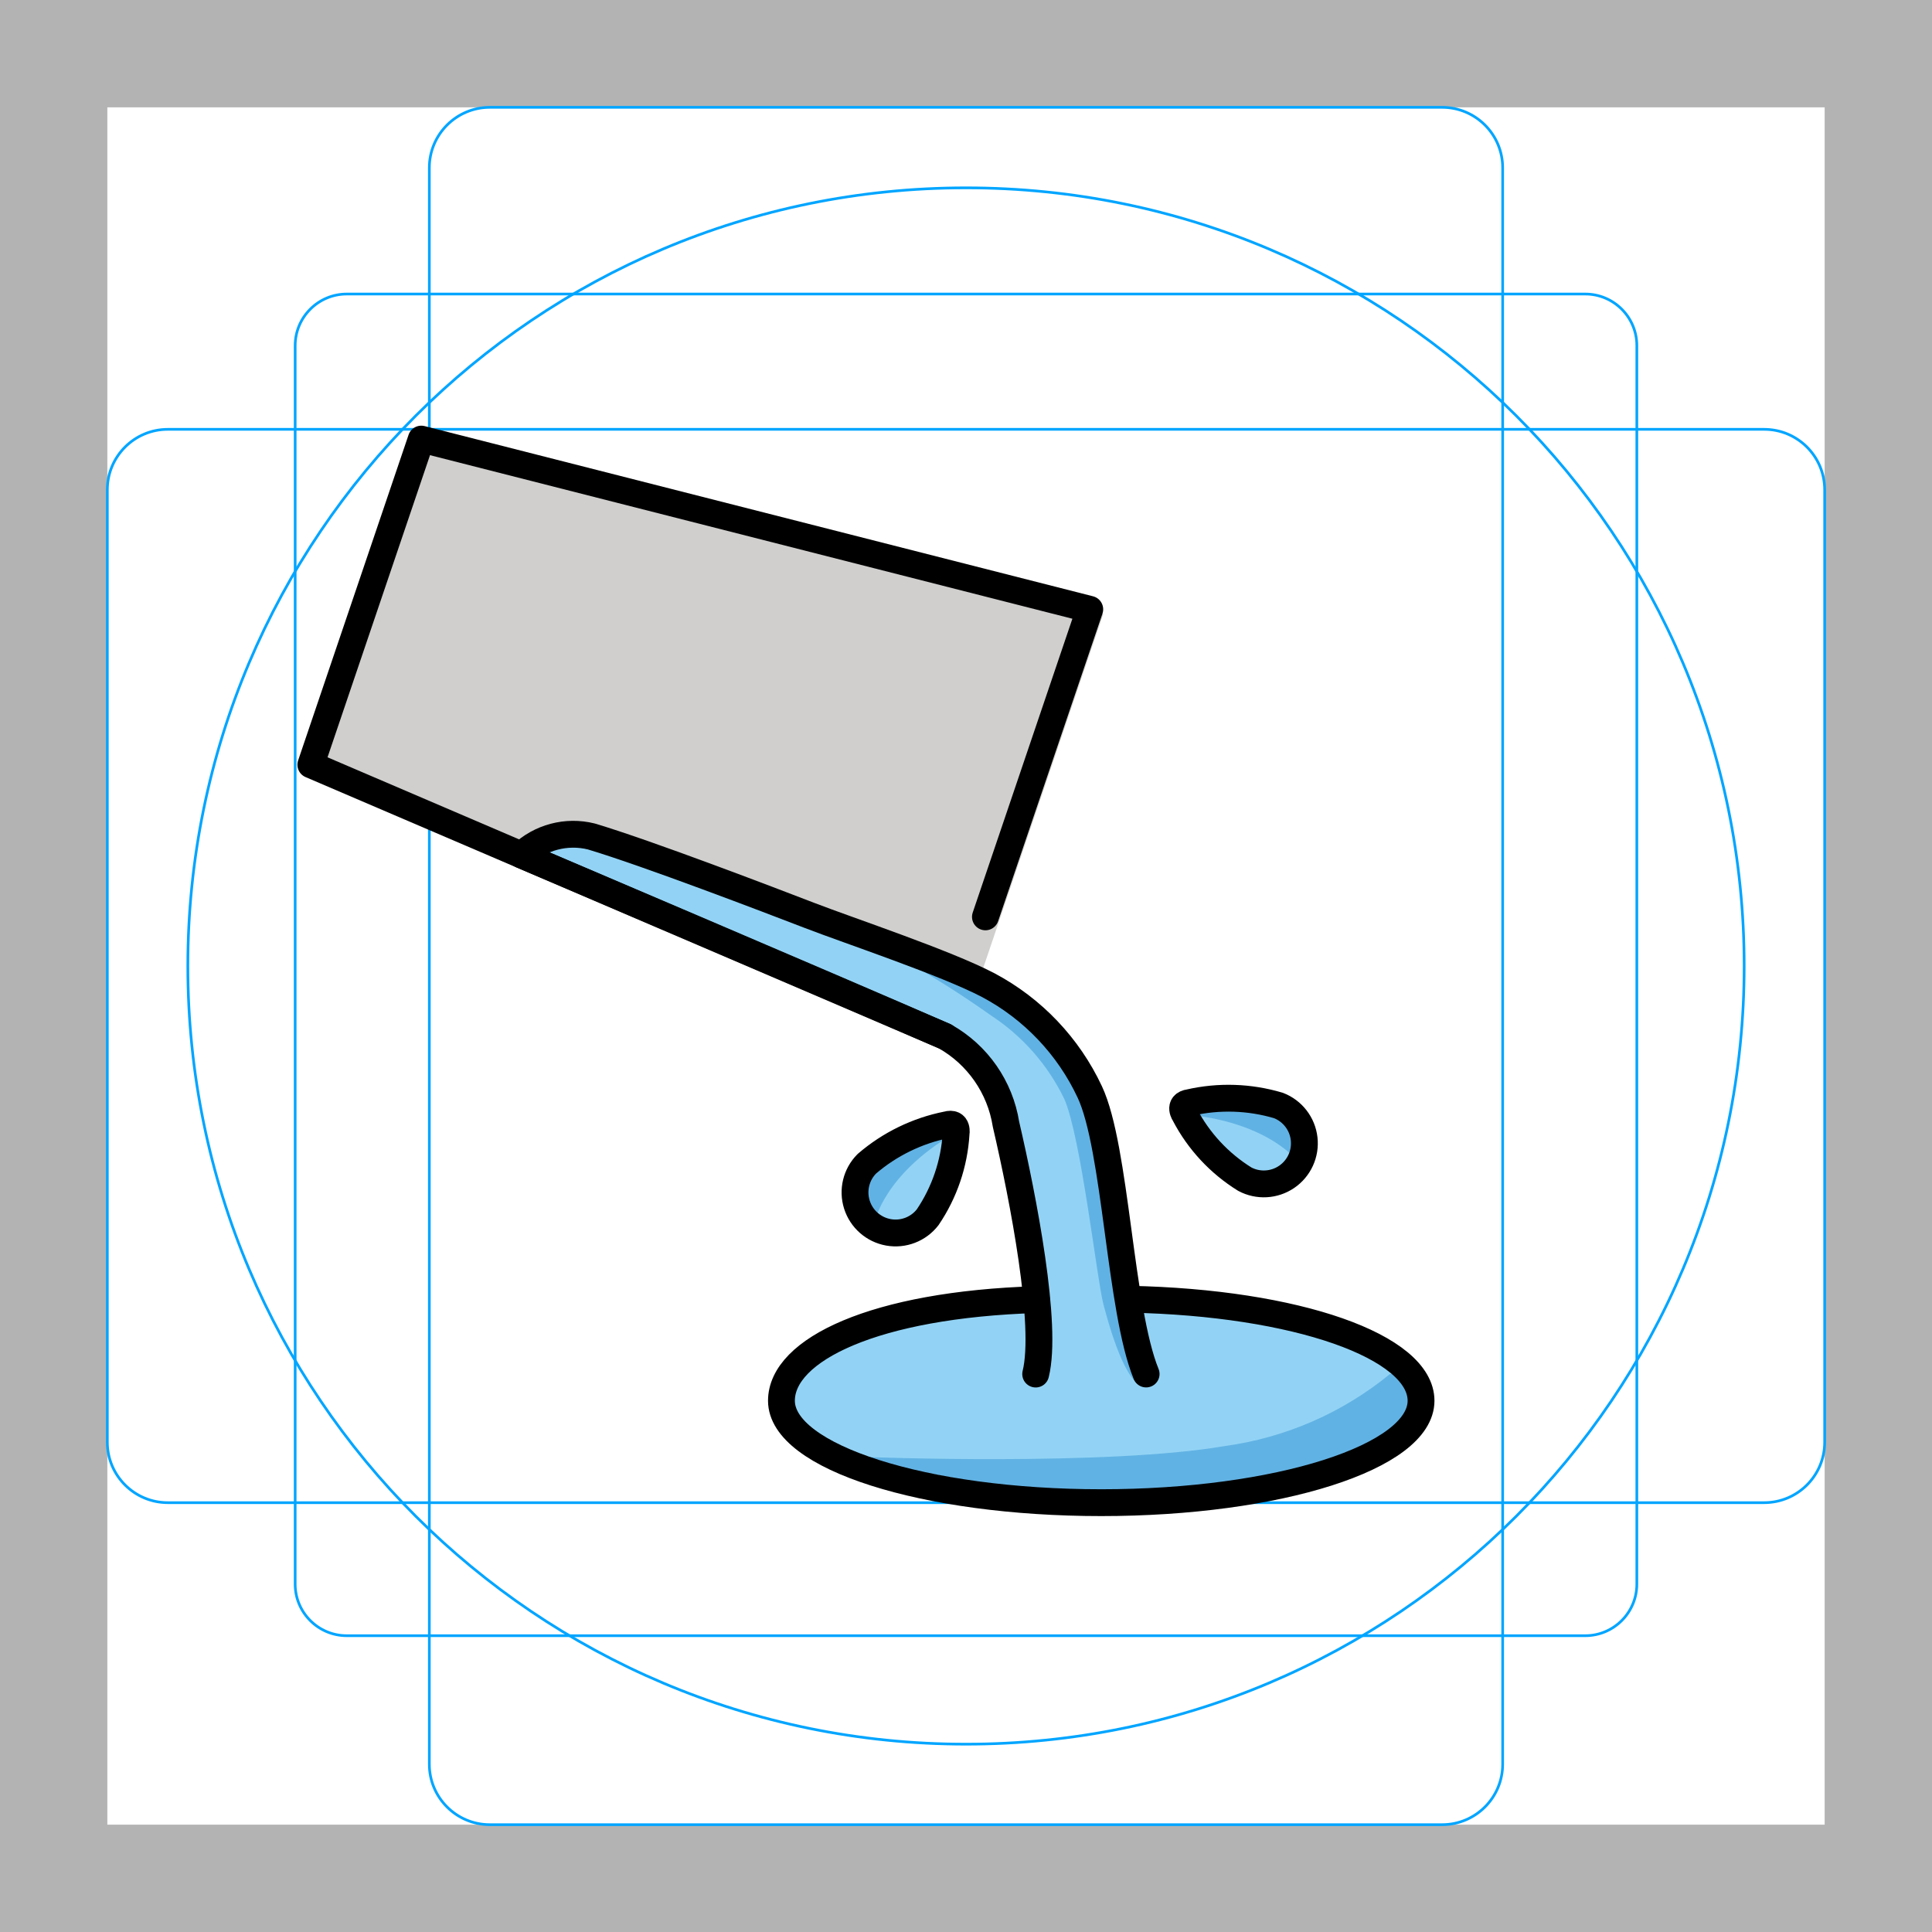
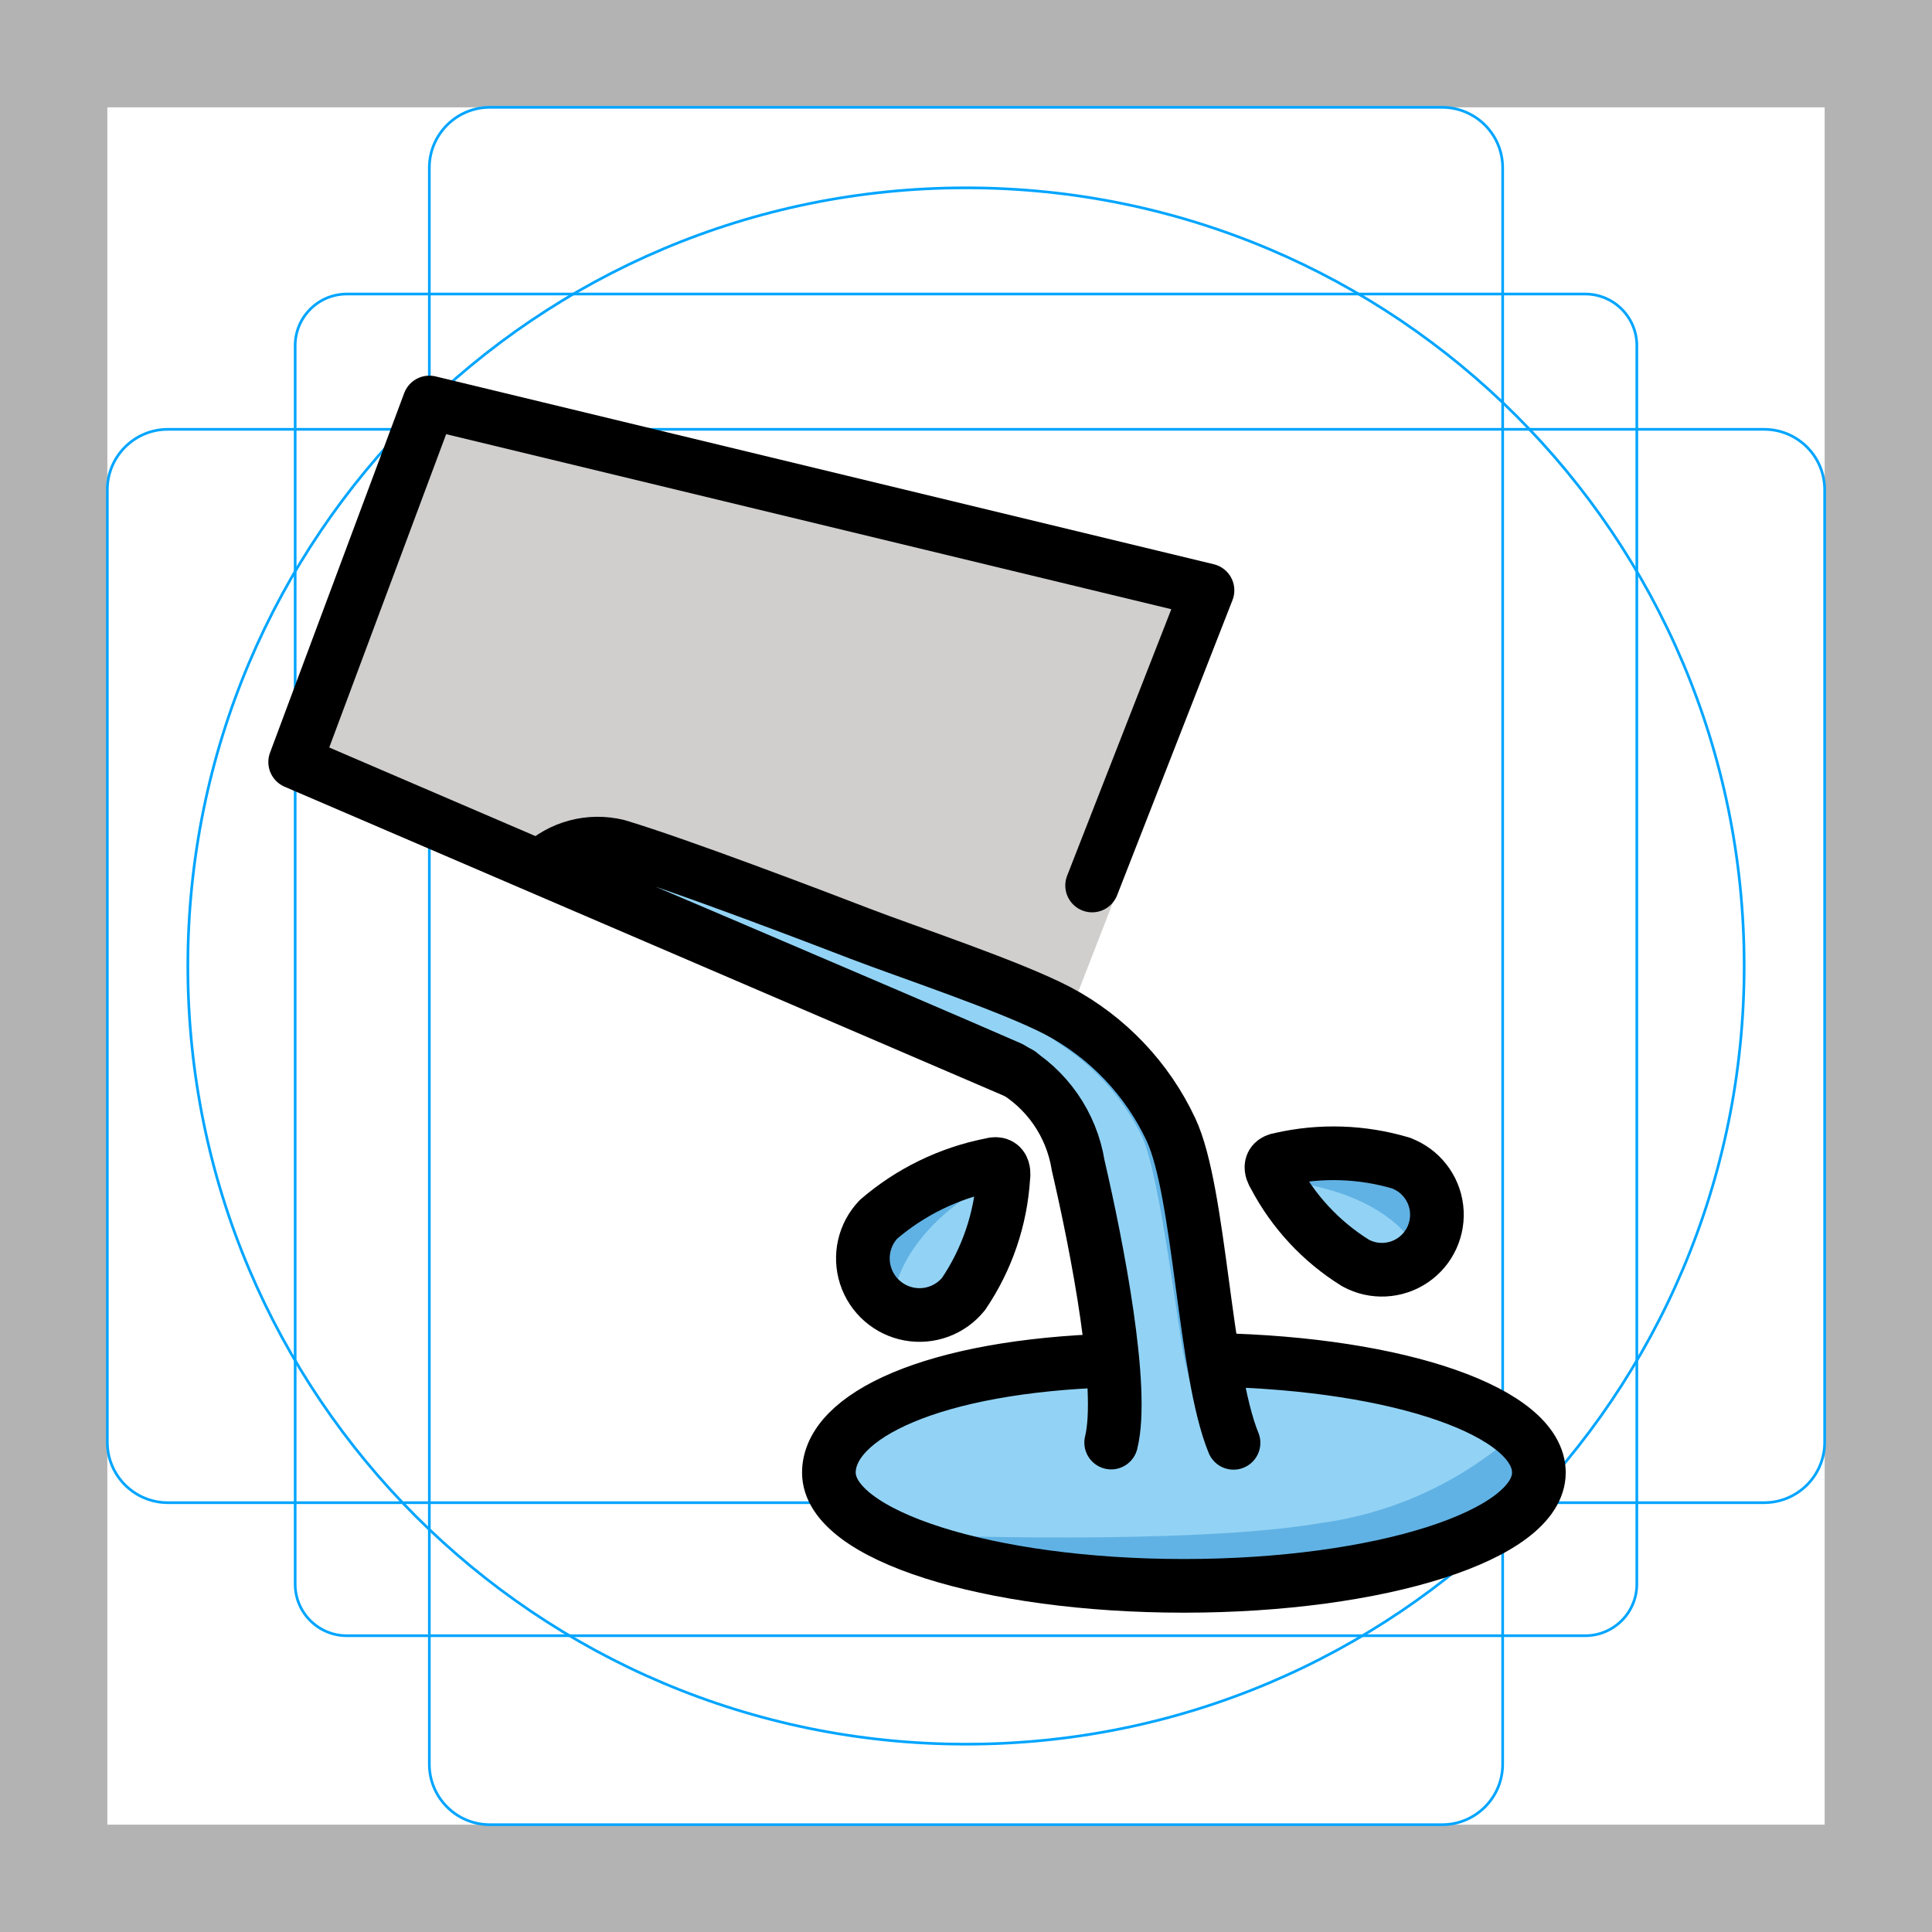
<svg xmlns="http://www.w3.org/2000/svg" id="emoji" viewBox="0 0 72 72">
  <g id="grid">
    <path fill="#b3b3b3" d="M68,4V68H4V4H68m4-4H0V72H72V0Z" />
    <path fill="none" stroke="#00a5ff" stroke-miterlimit="10" stroke-width="0.1" d="M12.923,10.958H59.077A1.923,1.923,0,0,1,61,12.881V59.035a1.923,1.923,0,0,1-1.923,1.923H12.923A1.923,1.923,0,0,1,11,59.035V12.881A1.923,1.923,0,0,1,12.923,10.958Z" />
    <rect x="16" y="4" rx="2.254" width="40" height="64" fill="none" stroke="#00a5ff" stroke-miterlimit="10" stroke-width="0.1" />
    <rect x="16" y="4" rx="2.254" width="40" height="64" transform="translate(72) rotate(90)" fill="none" stroke="#00a5ff" stroke-miterlimit="10" stroke-width="0.1" />
    <circle cx="36" cy="36" r="29" fill="none" stroke="#00a5ff" stroke-miterlimit="10" stroke-width="0.1" />
  </g>
  <g id="color">
-     <path fill="#92d3f5" d="M47.646,41.199a1.512,1.512,0,1,1-1.258,2.744,6.222,6.222,0,0,1-2.234-2.405s-.269-.386.175-.447a6.526,6.526,0,0,1,3.317.108" />
-     <path fill="#61b2e4" d="M44.082,41.525a5.066,5.066,0,0,1,3.414-.229,1.536,1.536,0,0,1,.963,2.09s-1.097-1.596-4.377-1.861" />
-     <path fill="#92d3f5" d="M32.304,43.02a6.526,6.526,0,0,1,2.983-1.454c.43-.126.343.336.343.336A6.222,6.222,0,0,1,34.573,45.01a1.512,1.512,0,1,1-2.269-1.99" />
-     <path fill="#61b2e4" d="M35.817,42.093c-2.885,1.581-3.234,3.487-3.234,3.487a1.536,1.536,0,0,1,.025-2.301,5.066,5.066,0,0,1,3.209-1.186" />
-     <polygon fill="#d0cfce" points="41.117 22.879 15.7 16.364 11.584 28.5 35.719 38.793 41.117 22.879" />
-     <path fill="#92d3f5" d="M19.434,31.862a2.531,2.531,0,0,1,2.604-.69c1.432.573,2.266.39,3.442.849a45.23,45.23,0,0,0,4.353,1.926c1.623.477,2.255,1.089,3.513,1.471a24.992,24.992,0,0,1,3.486,1.296A8.312,8.312,0,0,1,39.943,39.66c.959,1.304.897,2.07,1.432,3.545a18.658,18.658,0,0,1,.375,3.282c.349,1.938-.228,1.444.433,2.159.372.402,1.202-.158,1.9-.117a23.848,23.848,0,0,1,3.671.535c1.814.335,4.917,1.323,5.085,2.603.118.898-1.376,2.547-1.915,2.659-6.357,1.316-20.158,1.043-21.426-.724-1.423-1.984.911-3.18,1.993-3.672a20.352,20.352,0,0,1,6.65-1.398c.651-.067.427-.934.43-1.383a10.213,10.213,0,0,0-.43-3.174,21.116,21.116,0,0,0-.792-2.883,4.366,4.366,0,0,0-2.134-2.471Z" />
-     <path fill="#61b2e4" d="M32.272,54.298s8.977.346,13.367-.407a12.358,12.358,0,0,0,6.162-2.686s1.656-.068.784,1.886c-.417.937-2.647,1.807-3.976,2.077s-7.997.828-7.997.828l-3.16-.555-4.946-.936Z" />
-     <path fill="#61b2e4" d="M33.568,35.717a37.219,37.219,0,0,1,3.373,2.133,7.729,7.729,0,0,1,2.725,3.111c.622,1.428,1.214,6.719,1.451,7.629.901,3.462,1.596,3.079,1.596,3.079s-1.491-9.046-1.817-10.197a6.596,6.596,0,0,0-1.741-2.959C38.473,37.951,36.467,36.1,35.727,36S33.568,35.717,33.568,35.717Z" />
+     <path fill="#92d3f5" d="m 52.22 43.35 a 2.05 2.05 0 1 1 -1.7 3.72 8.43 8.43 0 0 1 -3.03 -3.26 s -.36 -.52 .24 -.61 a 8.85 8.85 0 0 1 4.5 .15" />
+     <path fill="#61b2e4" d="m 47.6 44 a 5.62 5.62 0 0 1 3.79 -.25 1.7 1.7 0 0 1 1.07 2.32 s -1.22 -1.77 -4.86 -2.07" />
+     <path fill="#92d3f5" d="m 32.74 45.44 a 9.12 9.12 0 0 1 4.17 -2.03 c .6 -.18 .48 .47 .48 .47 a 8.7 8.7 0 0 1 -1.48 4.34 2.11 2.11 0 1 1 -3.17 -2.78" />
+     <path fill="#61b2e4" d="m 37 44 c -3.2 1.76 -3.59 3.87 -3.59 3.87 a 1.71 1.71 0 0 1 .03 -2.55 5.62 5.62 0 0 1 3.56 -1.32" />
+     <path fill="#d0cfce" d="M 39,40 11,28.4 16,15 46,22 z" />
+     <path fill="#92d3f5" d="m 20.13 32.3 a 2.81 2.81 0 0 1 2.89 -.77 c 1.59 .64 2.52 .43 3.82 .94 a 50.21 50.21 0 0 0 4.83 2.14 c 1.8 .53 2.5 1.21 3.9 1.63 a 27.74 27.74 0 0 1 3.87 1.44 9.23 9.23 0 0 1 3.45 3.27 c 1.06 1.45 1 2.3 1.59 3.93 a 20.71 20.71 0 0 1 .42 3.64 c .39 2.15 -.25 1.6 .48 2.4 .41 .45 1.33 -.18 2.11 -.13 a 26.47 26.47 0 0 1 4.08 .59 c 2.01 .37 5.46 1.47 5.64 2.89 .13 1 -1.53 2.83 -2.13 2.95 -7.06 1.46 -22.38 1.16 -23.79 -.8 -1.58 -2.2 1.01 -3.53 2.21 -4.08 a 22.59 22.59 0 0 1 7.38 -1.55 c .72 -.07 .47 -1.04 .48 -1.53 a 11.34 11.34 0 0 0 -.48 -3.52 23.44 23.44 0 0 0 -.88 -3.2 4.85 4.85 0 0 0 -2.37 -2.74 z" />
+     <path fill="#61b2e4" d="m 34.38 57.21 s 9.97 .38 14.84 -.45 a 13.72 13.72 0 0 0 6.84 -2.98 s 1.84 -.08 .87 2.09 c -.46 1.04 -2.94 2.01 -4.41 2.31 -1.48 .3 -8.88 .92 -8.88 .92 l -3.51 -.62 -5.49 -1.04 z" />
+     <path fill="#61b2e4" d="m 35.82 36.58 a 41.32 41.32 0 0 1 3.74 2.37 8.58 8.58 0 0 1 3.02 3.45 c .69 1.58 1.35 7.46 1.61 8.47 1 3.84 1.77 3.42 1.77 3.42 s -1.65 -10.04 -2.02 -11.32 a 7.32 7.32 0 0 0 -1.93 -3.28 c -.76 -.63 -2.98 -2.68 -3.8 -2.79 s -2.4 -.31 -2.4 -.31 z" />
  </g>
  <g id="line">
-     <path fill="none" stroke="#000" stroke-linecap="round" stroke-linejoin="round" d="M42.098,48.419c6.232.124,10.86,1.766,10.86,3.783C52.958,54.3,47.623,56,41.04,56s-11.918-1.7-11.918-3.798c0-1.905,3.473-3.583,9.501-3.769" />
-     <path fill="none" stroke="#000" stroke-linecap="round" stroke-linejoin="round" d="M42.713,51.205c-.987-2.417-1.117-8.418-2.101-10.513a8.666,8.666,0,0,0-3.78-3.977c-1.58-.829-5.15-2.017-6.648-2.594s-6.071-2.328-8.146-2.948a2.796,2.796,0,0,0-2.604.69s11.85,5.035,15.78,6.76a4.577,4.577,0,0,1,2.276,3.274c.65,2.797,1.558,7.493,1.107,9.31" />
-     <polyline fill="none" stroke="#000" stroke-linecap="round" stroke-linejoin="round" points="36.724 34.169 40.612 22.707 15.7 16.364 11.584 28.5 35.214 38.622" />
-     <path fill="none" stroke="#000" stroke-linecap="round" stroke-linejoin="round" d="M47.646,41.199a1.512,1.512,0,1,1-1.258,2.744,6.222,6.222,0,0,1-2.234-2.405s-.269-.386.175-.447a6.526,6.526,0,0,1,3.317.108" />
-     <path fill="none" stroke="#000" stroke-linecap="round" stroke-linejoin="round" d="M32.304,43.371a6.526,6.526,0,0,1,2.983-1.454c.43-.126.343.336.343.336a6.222,6.222,0,0,1-1.057,3.108,1.512,1.512,0,1,1-2.269-1.99" />
+     <path fill="none" stroke="#000" stroke-linecap="round" stroke-linejoin="round" stroke-width="2" d="m 45.29 50.68 c 6.92 .14 12.06 1.96 12.06 4.2 0 2.33 -5.92 4.22 -13.23 4.22 s -13.23 -1.89 -13.23 -4.22 c 0 -2.11 3.86 -3.98 10.55 -4.18" />
+     <path fill="none" stroke="#000" stroke-linecap="round" stroke-linejoin="round" stroke-width="2" d="m 45.97 53.77 c -1.1 -2.68 -1.24 -9.34 -2.33 -11.67 a 9.62 9.62 0 0 0 -4.2 -4.42 c -1.75 -.92 -5.72 -2.24 -7.38 -2.88 s -6.74 -2.58 -9.04 -3.27 a 3.1 3.1 0 0 0 -2.89 .77 s 13.15 5.59 17.52 7.5 a 5.08 5.08 0 0 1 2.53 3.63 c .72 3.1 1.73 8.32 1.23 10.33" />
+     <path fill="none" stroke="#000" stroke-linecap="round" stroke-linejoin="round" stroke-width="2" d="M 38,40 11,28.4 16,15 45,22 40.7,33" />
+     <path fill="none" stroke="#000" stroke-linecap="round" stroke-linejoin="round" stroke-width="2" d="m 52.22 43.35 a 2.05 2.05 0 1 1 -1.7 3.72 8.43 8.43 0 0 1 -3.03 -3.26 s -.36 -.52 .24 -.61 a 8.85 8.85 0 0 1 4.5 .15" />
+     <path fill="none" stroke="#000" stroke-linecap="round" stroke-linejoin="round" stroke-width="2" d="m 32.74 45.44 a 9.12 9.12 0 0 1 4.17 -2.03 c .6 -.18 .48 .47 .48 .47 a 8.7 8.7 0 0 1 -1.48 4.34 2.11 2.11 0 1 1 -3.17 -2.78" />
  </g>
</svg>
